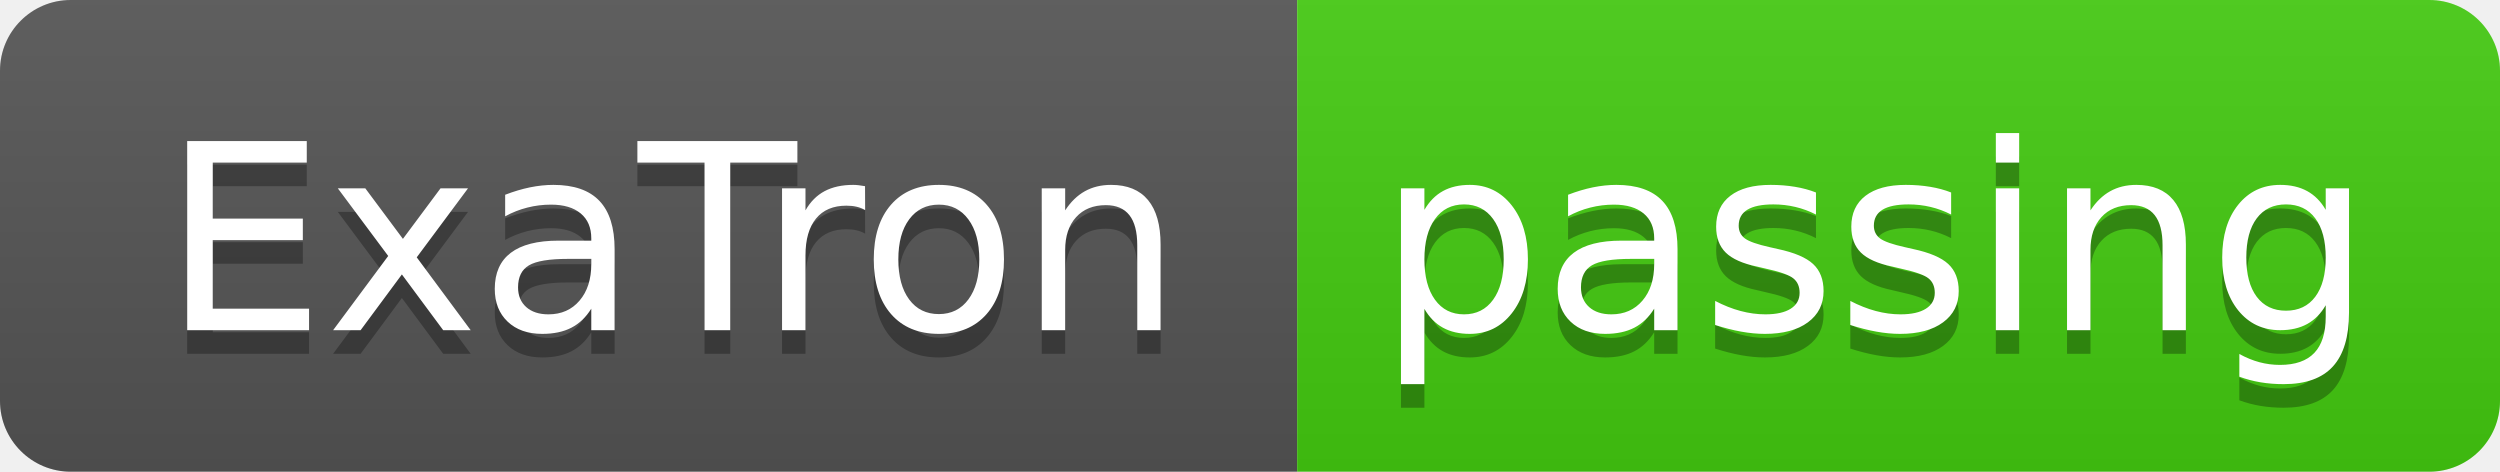
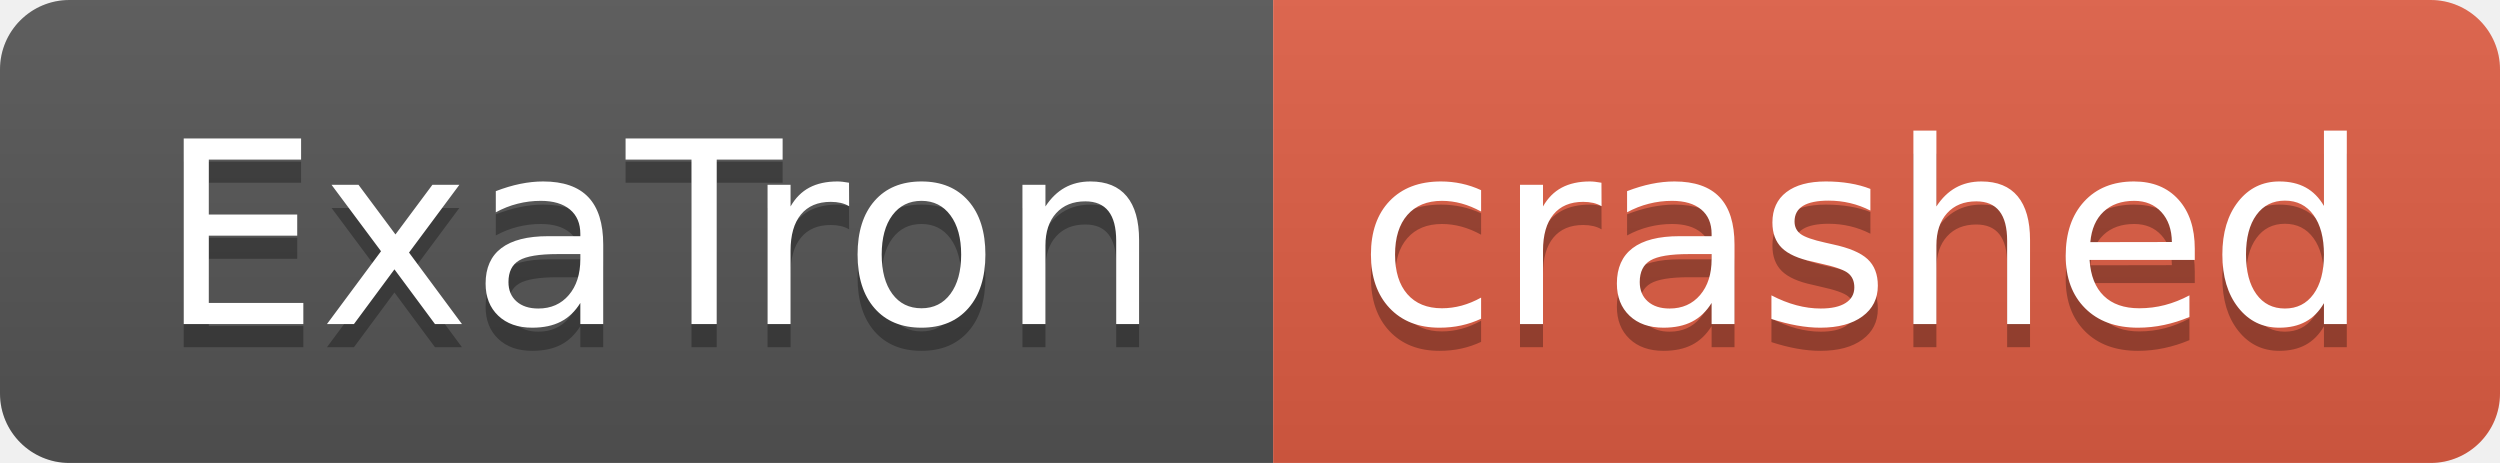
- <svg xmlns="http://www.w3.org/2000/svg" width="106" height="20" role="img" aria-label="ExaTron: passing">
+ <svg xmlns="http://www.w3.org/2000/svg" width="108" height="20" role="img" aria-label="ExaTron: crashed">
  <linearGradient id="s" x2="0" y2="100%">
    <stop offset="0" stop-color="#bbb" stop-opacity=".1" />
    <stop offset="1" stop-opacity=".1" />
  </linearGradient>
  <clipPath id="r">
-     <rect width="106" height="20" rx="3" fill="#fff" />
+     <rect width="108" height="20" rx="3" fill="#fff" />
  </clipPath>
  <g clip-path="url(#r)">
    <rect width="55" height="20" fill="#555" />
-     <rect x="55" width="51" height="20" fill="#4c1" />
-     <rect width="106" height="20" fill="url(#s)" />
+     <rect x="55" width="53" height="20" fill="#e05d44" />
+     <rect width="108" height="20" fill="url(#s)" />
  </g>
  <g fill="#fff" text-anchor="middle" font-family="Verdana,Geneva,DejaVu Sans,sans-serif" text-rendering="geometricPrecision" font-size="110">
    <text aria-hidden="true" x="285" y="150" fill="#010101" fill-opacity=".3" transform="scale(.1)" textLength="450">ExaTron</text>
    <text x="285" y="140" transform="scale(.1)" fill="#fff" textLength="450">ExaTron</text>
-     <text aria-hidden="true" x="795" y="150" fill="#010101" fill-opacity=".3" transform="scale(.1)" textLength="410">passing</text>
-     <text x="795" y="140" transform="scale(.1)" fill="#fff" textLength="410">passing</text>
+     <text aria-hidden="true" x="805" y="150" fill="#010101" fill-opacity=".3" transform="scale(.1)" textLength="430">crashed</text>
+     <text x="805" y="140" transform="scale(.1)" fill="#fff" textLength="430">crashed</text>
  </g>
</svg>
